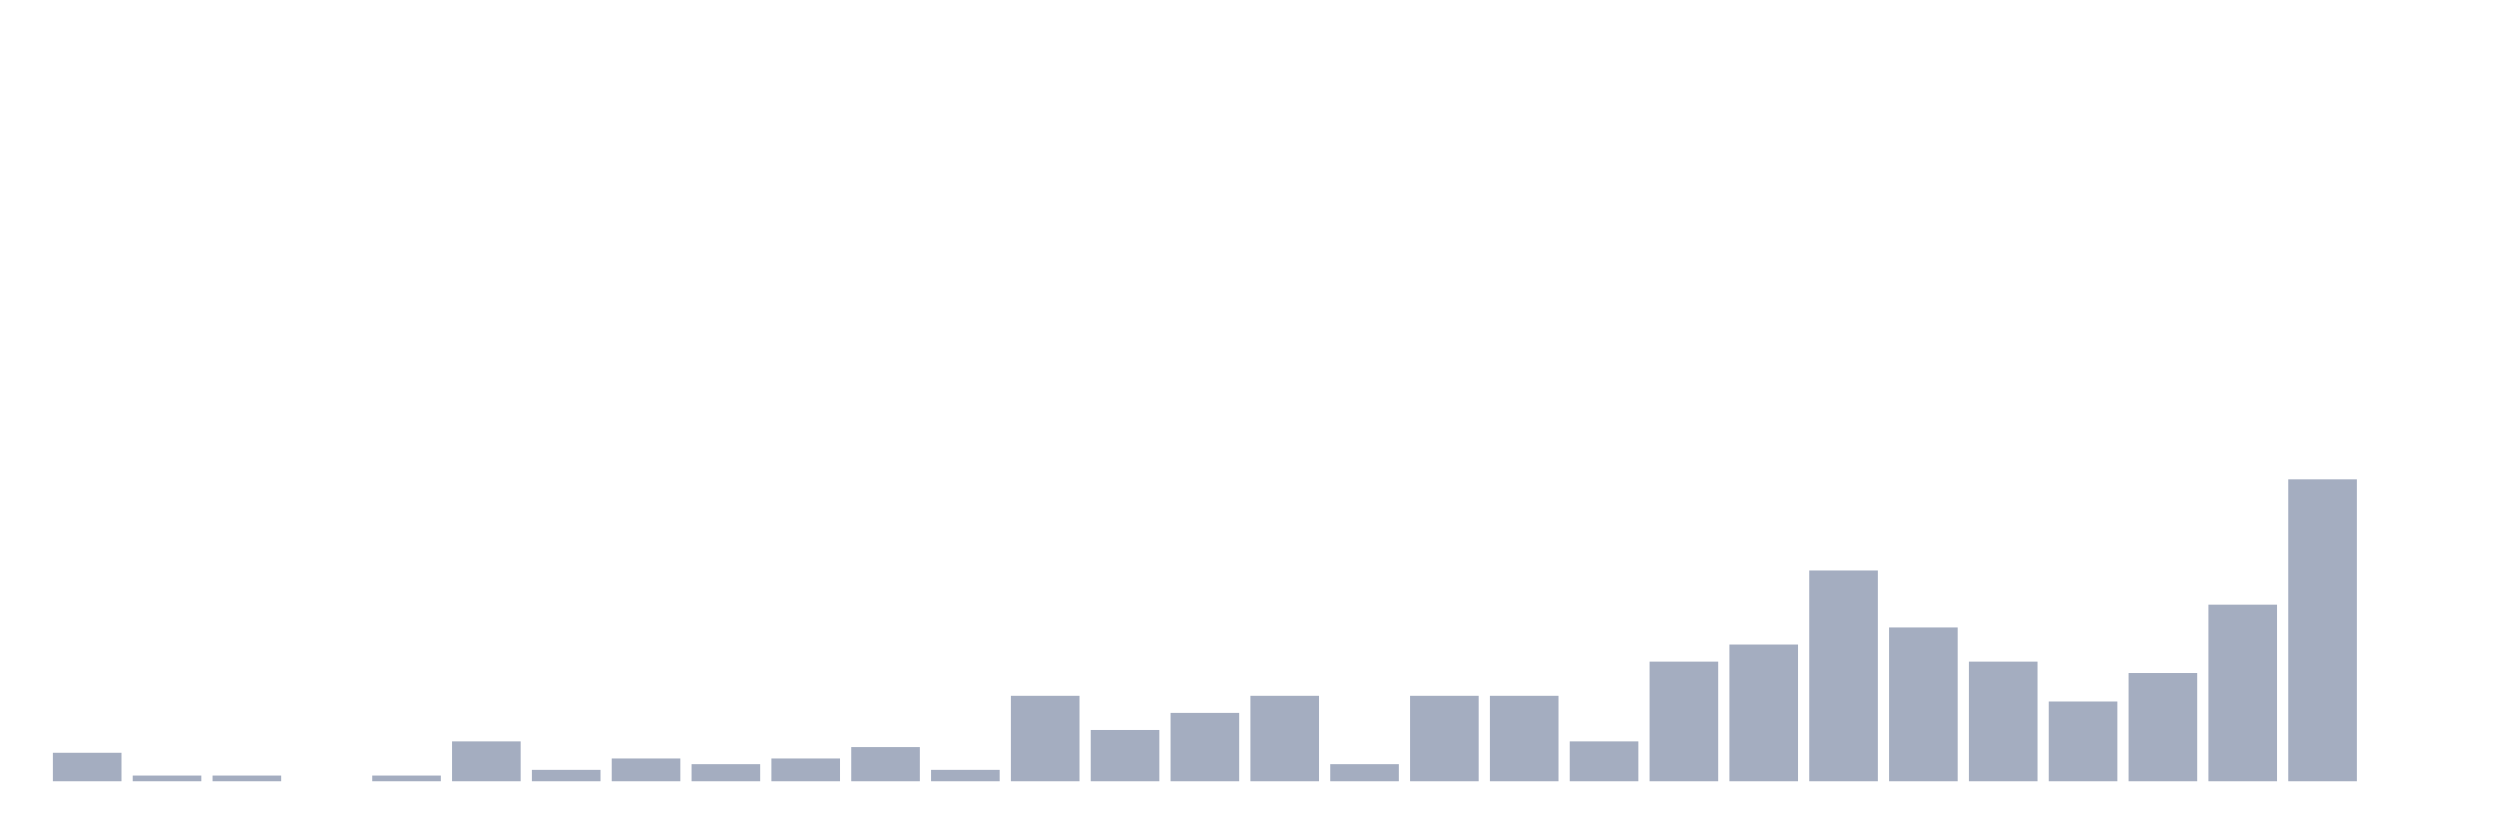
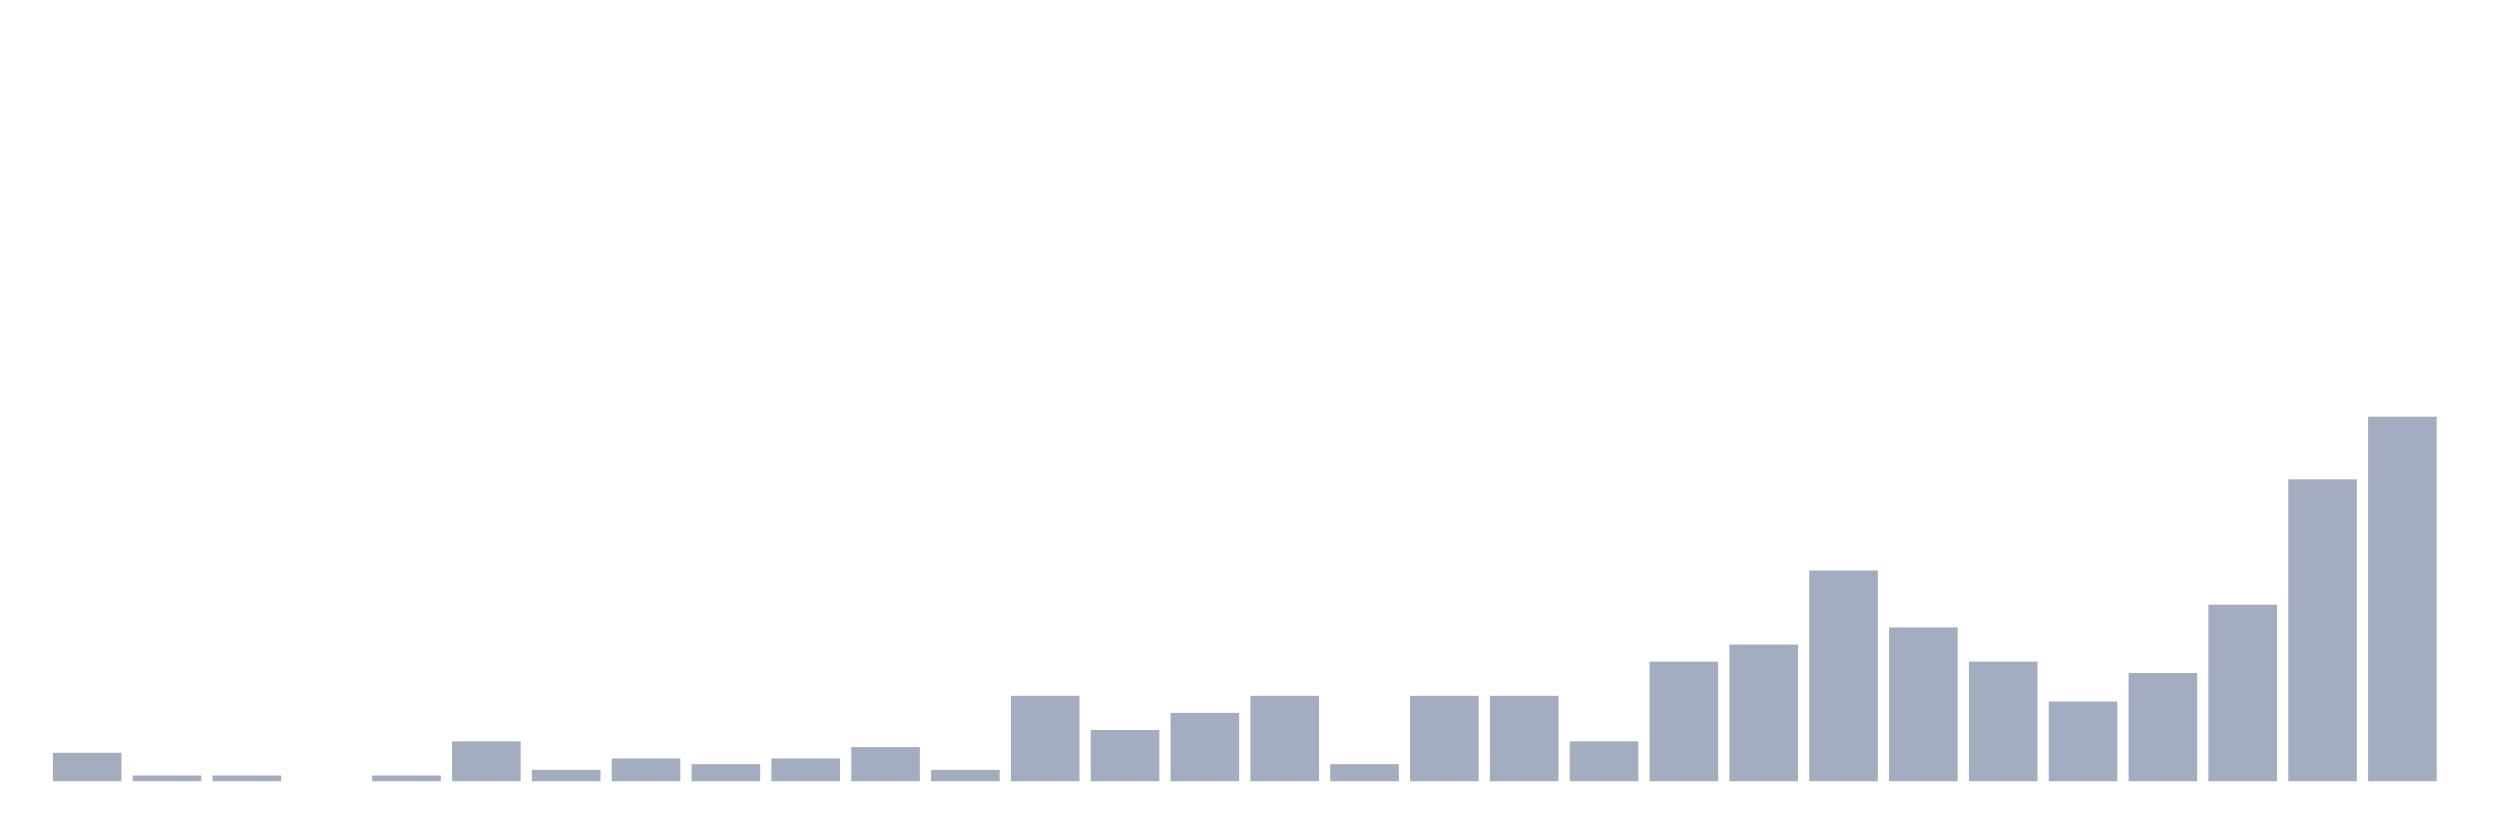
<svg xmlns="http://www.w3.org/2000/svg" viewBox="0 0 480 160">
  <g transform="translate(10,10)">
    <rect class="bar" x="0.153" width="13.175" y="134.531" height="5.469" fill="rgb(164,173,192)" />
    <rect class="bar" x="15.482" width="13.175" y="138.906" height="1.094" fill="rgb(164,173,192)" />
    <rect class="bar" x="30.81" width="13.175" y="138.906" height="1.094" fill="rgb(164,173,192)" />
    <rect class="bar" x="46.138" width="13.175" y="140" height="0" fill="rgb(164,173,192)" />
    <rect class="bar" x="61.466" width="13.175" y="138.906" height="1.094" fill="rgb(164,173,192)" />
    <rect class="bar" x="76.794" width="13.175" y="132.344" height="7.656" fill="rgb(164,173,192)" />
    <rect class="bar" x="92.123" width="13.175" y="137.812" height="2.188" fill="rgb(164,173,192)" />
    <rect class="bar" x="107.451" width="13.175" y="135.625" height="4.375" fill="rgb(164,173,192)" />
    <rect class="bar" x="122.779" width="13.175" y="136.719" height="3.281" fill="rgb(164,173,192)" />
    <rect class="bar" x="138.107" width="13.175" y="135.625" height="4.375" fill="rgb(164,173,192)" />
    <rect class="bar" x="153.436" width="13.175" y="133.438" height="6.562" fill="rgb(164,173,192)" />
    <rect class="bar" x="168.764" width="13.175" y="137.812" height="2.188" fill="rgb(164,173,192)" />
    <rect class="bar" x="184.092" width="13.175" y="123.594" height="16.406" fill="rgb(164,173,192)" />
    <rect class="bar" x="199.42" width="13.175" y="130.156" height="9.844" fill="rgb(164,173,192)" />
    <rect class="bar" x="214.748" width="13.175" y="126.875" height="13.125" fill="rgb(164,173,192)" />
    <rect class="bar" x="230.077" width="13.175" y="123.594" height="16.406" fill="rgb(164,173,192)" />
    <rect class="bar" x="245.405" width="13.175" y="136.719" height="3.281" fill="rgb(164,173,192)" />
    <rect class="bar" x="260.733" width="13.175" y="123.594" height="16.406" fill="rgb(164,173,192)" />
    <rect class="bar" x="276.061" width="13.175" y="123.594" height="16.406" fill="rgb(164,173,192)" />
    <rect class="bar" x="291.39" width="13.175" y="132.344" height="7.656" fill="rgb(164,173,192)" />
    <rect class="bar" x="306.718" width="13.175" y="117.031" height="22.969" fill="rgb(164,173,192)" />
    <rect class="bar" x="322.046" width="13.175" y="113.75" height="26.25" fill="rgb(164,173,192)" />
    <rect class="bar" x="337.374" width="13.175" y="99.531" height="40.469" fill="rgb(164,173,192)" />
    <rect class="bar" x="352.702" width="13.175" y="110.469" height="29.531" fill="rgb(164,173,192)" />
    <rect class="bar" x="368.031" width="13.175" y="117.031" height="22.969" fill="rgb(164,173,192)" />
    <rect class="bar" x="383.359" width="13.175" y="124.688" height="15.312" fill="rgb(164,173,192)" />
    <rect class="bar" x="398.687" width="13.175" y="119.219" height="20.781" fill="rgb(164,173,192)" />
    <rect class="bar" x="414.015" width="13.175" y="106.094" height="33.906" fill="rgb(164,173,192)" />
    <rect class="bar" x="429.344" width="13.175" y="82.031" height="57.969" fill="rgb(164,173,192)" />
-     <rect class="bar" x="444.672" width="13.175" y="140" height="0" fill="rgb(164,173,192)" />
+     <rect class="bar" x="444.672" width="13.175" y="70" height="70" fill="rgb(164,173,192)" />
  </g>
</svg>
